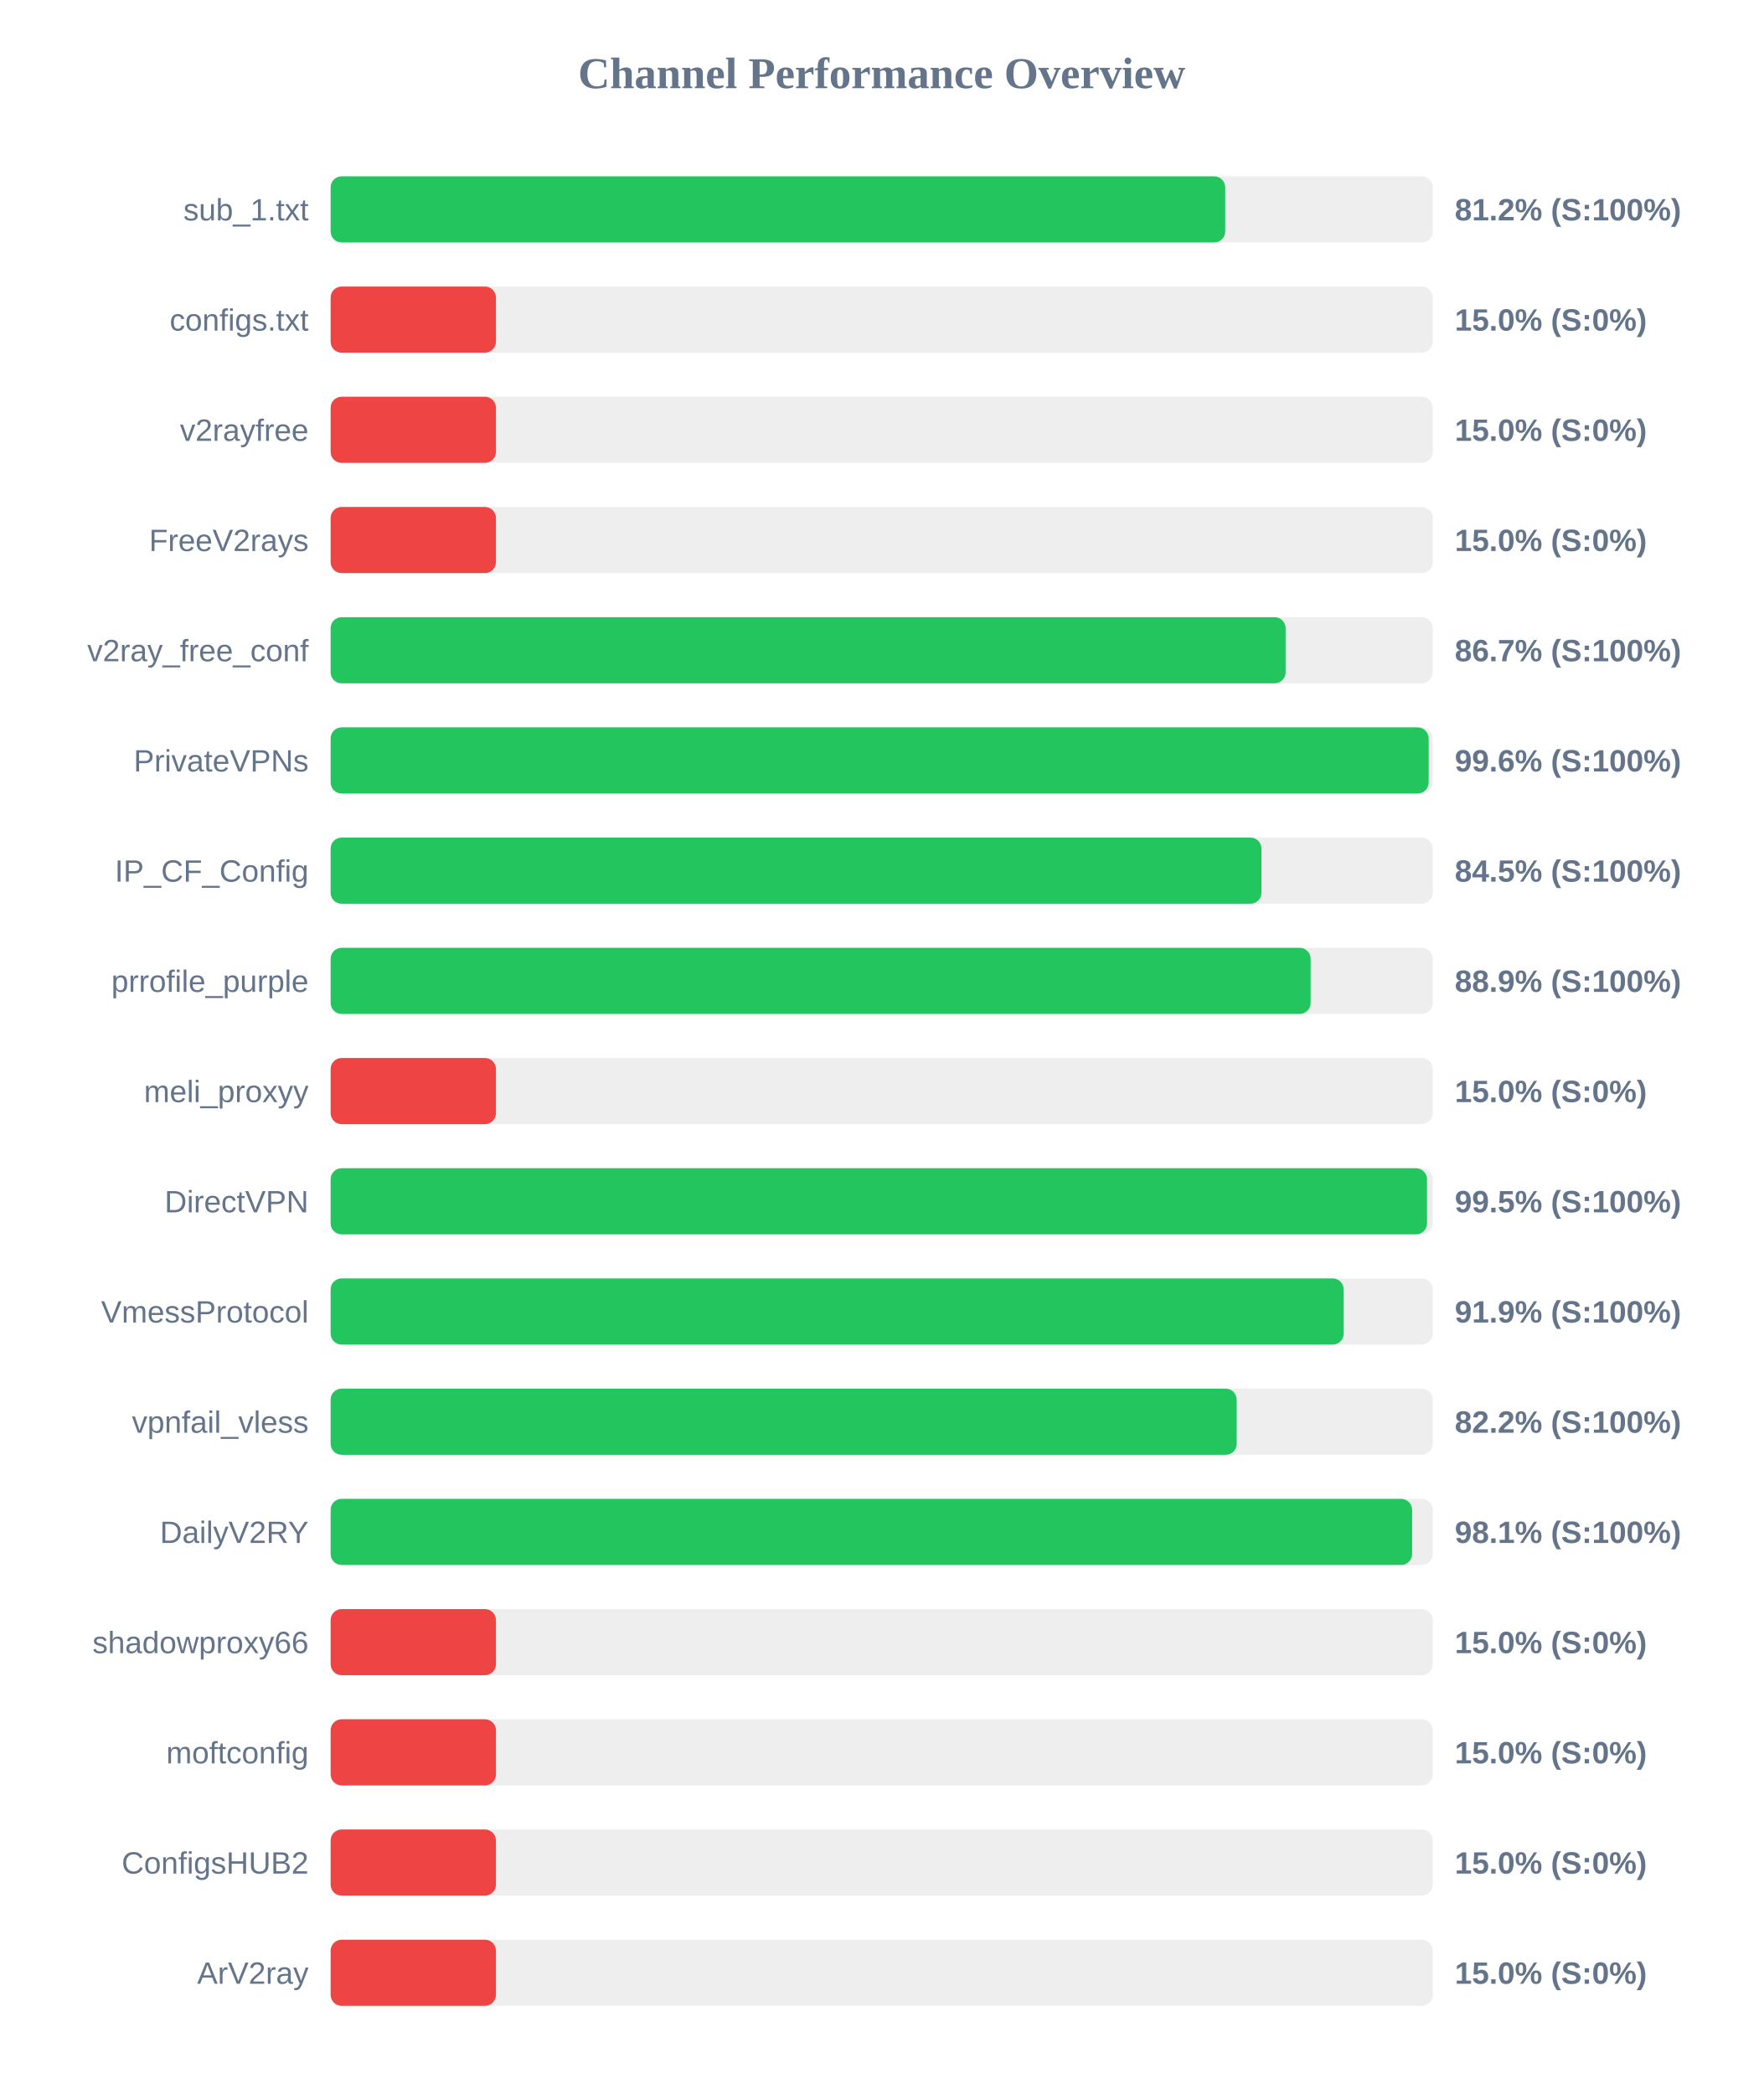
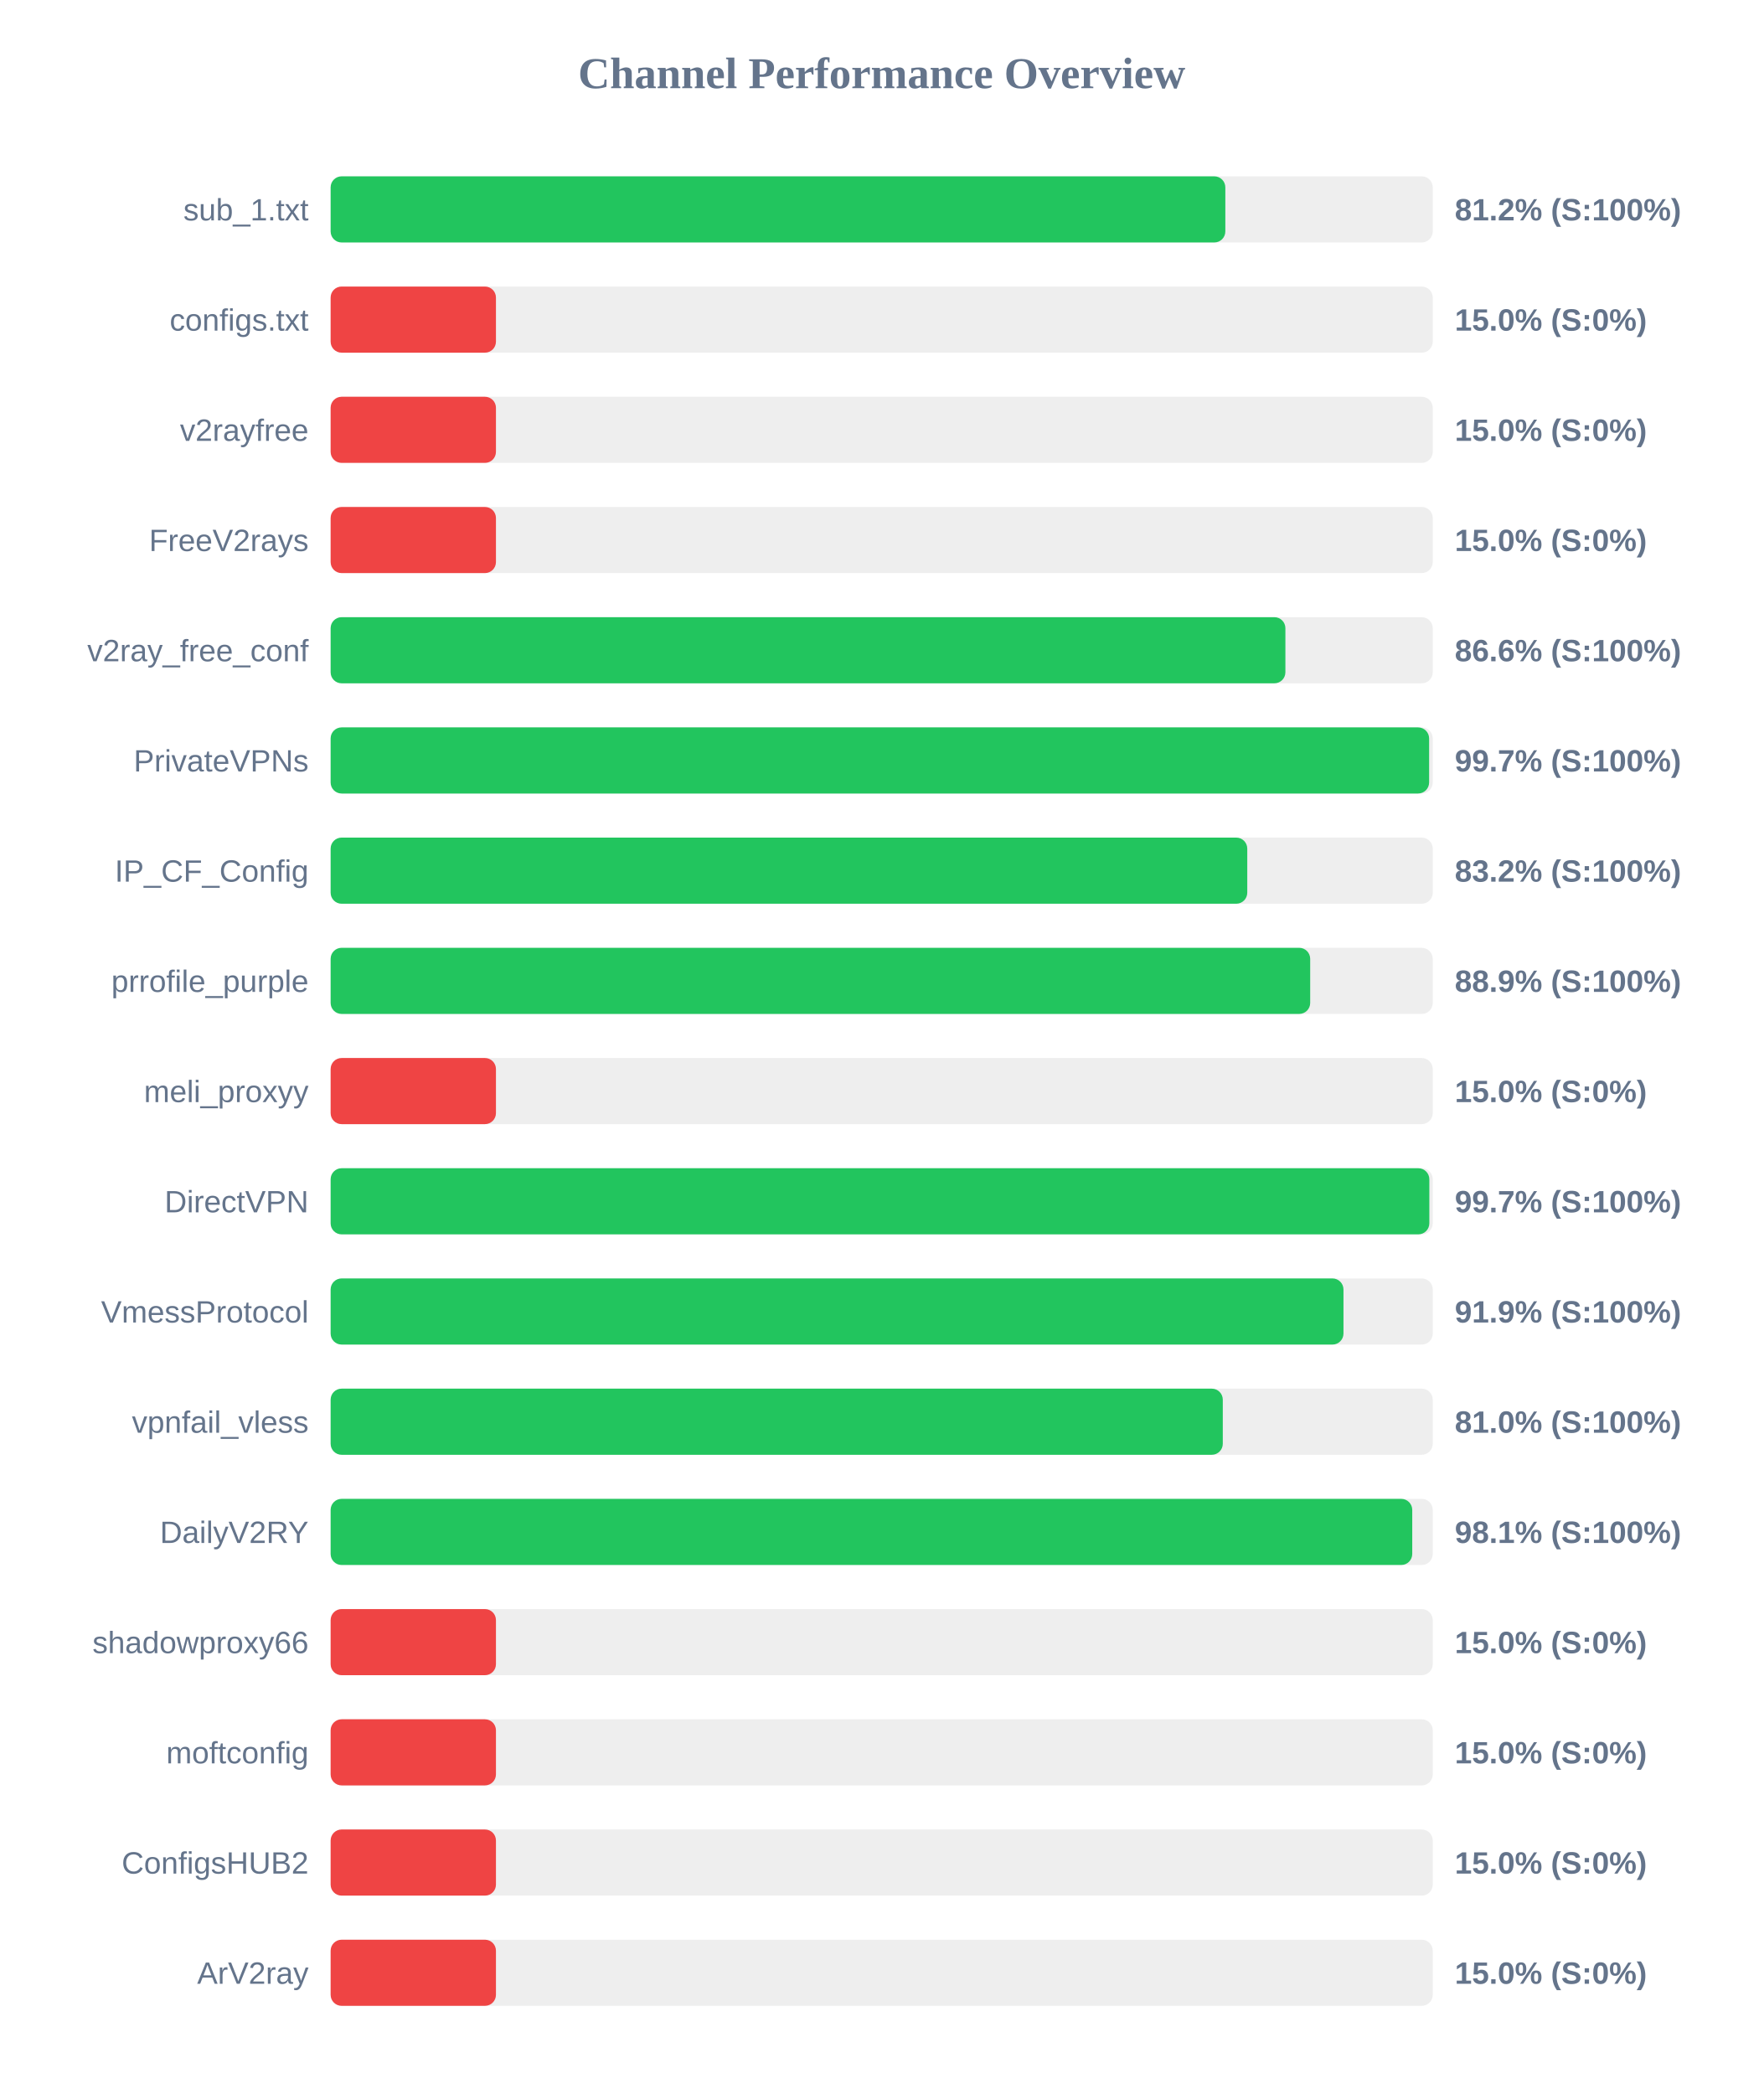
<svg xmlns="http://www.w3.org/2000/svg" width="800" height="950" version="1.1">
  <style>
        .row { font: 14px Arial; fill: #64748b; }
        .score { font: bold 14px Arial; fill: #64748b; }
    </style>
  <text x="400" y="40" text-anchor="middle" font-size="20px" font-weight="bold" fill="#64748b">Channel Performance Overview</text>
  <rect x="150" y="80" width="500" height="30" fill="#eee" rx="5" />
-   <rect x="150" y="80" width="405.85" height="30" fill="#22c55e" rx="5" />
+   <rect x="150" y="80" width="405.9" height="30" fill="#22c55e" rx="5" />
  <text x="140" y="100" text-anchor="end" class="row">sub_1.txt</text>
  <text x="660" y="100" text-anchor="start" class="score">81.2% (S:100%)</text>
  <rect x="150" y="130" width="500" height="30" fill="#eee" rx="5" />
  <rect x="150" y="130" width="75.0" height="30" fill="#ef4444" rx="5" />
  <text x="140" y="150" text-anchor="end" class="row">configs.txt</text>
  <text x="660" y="150" text-anchor="start" class="score">15.0% (S:0%)</text>
  <rect x="150" y="180" width="500" height="30" fill="#eee" rx="5" />
  <rect x="150" y="180" width="75.0" height="30" fill="#ef4444" rx="5" />
  <text x="140" y="200" text-anchor="end" class="row">v2rayfree</text>
  <text x="660" y="200" text-anchor="start" class="score">15.0% (S:0%)</text>
  <rect x="150" y="230" width="500" height="30" fill="#eee" rx="5" />
  <rect x="150" y="230" width="75.0" height="30" fill="#ef4444" rx="5" />
  <text x="140" y="250" text-anchor="end" class="row">FreeV2rays</text>
  <text x="660" y="250" text-anchor="start" class="score">15.0% (S:0%)</text>
  <rect x="150" y="280" width="500" height="30" fill="#eee" rx="5" />
-   <rect x="150" y="280" width="433.25" height="30" fill="#22c55e" rx="5" />
+   <rect x="150" y="280" width="433.15" height="30" fill="#22c55e" rx="5" />
  <text x="140" y="300" text-anchor="end" class="row">v2ray_free_conf</text>
-   <text x="660" y="300" text-anchor="start" class="score">86.7% (S:100%)</text>
+   <text x="660" y="300" text-anchor="start" class="score">86.6% (S:100%)</text>
  <rect x="150" y="330" width="500" height="30" fill="#eee" rx="5" />
-   <rect x="150" y="330" width="498.15" height="30" fill="#22c55e" rx="5" />
+   <rect x="150" y="330" width="498.35" height="30" fill="#22c55e" rx="5" />
  <text x="140" y="350" text-anchor="end" class="row">PrivateVPNs</text>
-   <text x="660" y="350" text-anchor="start" class="score">99.6% (S:100%)</text>
+   <text x="660" y="350" text-anchor="start" class="score">99.7% (S:100%)</text>
  <rect x="150" y="380" width="500" height="30" fill="#eee" rx="5" />
-   <rect x="150" y="380" width="422.3" height="30" fill="#22c55e" rx="5" />
+   <rect x="150" y="380" width="415.85" height="30" fill="#22c55e" rx="5" />
  <text x="140" y="400" text-anchor="end" class="row">IP_CF_Config</text>
-   <text x="660" y="400" text-anchor="start" class="score">84.5% (S:100%)</text>
+   <text x="660" y="400" text-anchor="start" class="score">83.2% (S:100%)</text>
  <rect x="150" y="430" width="500" height="30" fill="#eee" rx="5" />
-   <rect x="150" y="430" width="444.6" height="30" fill="#22c55e" rx="5" />
+   <rect x="150" y="430" width="444.4" height="30" fill="#22c55e" rx="5" />
  <text x="140" y="450" text-anchor="end" class="row">prrofile_purple</text>
  <text x="660" y="450" text-anchor="start" class="score">88.9% (S:100%)</text>
  <rect x="150" y="480" width="500" height="30" fill="#eee" rx="5" />
  <rect x="150" y="480" width="75.0" height="30" fill="#ef4444" rx="5" />
  <text x="140" y="500" text-anchor="end" class="row">meli_proxyy</text>
  <text x="660" y="500" text-anchor="start" class="score">15.0% (S:0%)</text>
  <rect x="150" y="530" width="500" height="30" fill="#eee" rx="5" />
-   <rect x="150" y="530" width="497.4" height="30" fill="#22c55e" rx="5" />
+   <rect x="150" y="530" width="498.45" height="30" fill="#22c55e" rx="5" />
  <text x="140" y="550" text-anchor="end" class="row">DirectVPN</text>
-   <text x="660" y="550" text-anchor="start" class="score">99.5% (S:100%)</text>
+   <text x="660" y="550" text-anchor="start" class="score">99.7% (S:100%)</text>
  <rect x="150" y="580" width="500" height="30" fill="#eee" rx="5" />
-   <rect x="150" y="580" width="459.6" height="30" fill="#22c55e" rx="5" />
+   <rect x="150" y="580" width="459.5" height="30" fill="#22c55e" rx="5" />
  <text x="140" y="600" text-anchor="end" class="row">VmessProtocol</text>
  <text x="660" y="600" text-anchor="start" class="score">91.9% (S:100%)</text>
  <rect x="150" y="630" width="500" height="30" fill="#eee" rx="5" />
-   <rect x="150" y="630" width="411.05" height="30" fill="#22c55e" rx="5" />
+   <rect x="150" y="630" width="404.75" height="30" fill="#22c55e" rx="5" />
  <text x="140" y="650" text-anchor="end" class="row">vpnfail_vless</text>
-   <text x="660" y="650" text-anchor="start" class="score">82.2% (S:100%)</text>
+   <text x="660" y="650" text-anchor="start" class="score">81.0% (S:100%)</text>
  <rect x="150" y="680" width="500" height="30" fill="#eee" rx="5" />
-   <rect x="150" y="680" width="490.65" height="30" fill="#22c55e" rx="5" />
+   <rect x="150" y="680" width="490.7" height="30" fill="#22c55e" rx="5" />
  <text x="140" y="700" text-anchor="end" class="row">DailyV2RY</text>
  <text x="660" y="700" text-anchor="start" class="score">98.1% (S:100%)</text>
  <rect x="150" y="730" width="500" height="30" fill="#eee" rx="5" />
  <rect x="150" y="730" width="75.0" height="30" fill="#ef4444" rx="5" />
  <text x="140" y="750" text-anchor="end" class="row">shadowproxy66</text>
  <text x="660" y="750" text-anchor="start" class="score">15.0% (S:0%)</text>
  <rect x="150" y="780" width="500" height="30" fill="#eee" rx="5" />
  <rect x="150" y="780" width="75.0" height="30" fill="#ef4444" rx="5" />
  <text x="140" y="800" text-anchor="end" class="row">moftconfig</text>
  <text x="660" y="800" text-anchor="start" class="score">15.0% (S:0%)</text>
  <rect x="150" y="830" width="500" height="30" fill="#eee" rx="5" />
  <rect x="150" y="830" width="75.0" height="30" fill="#ef4444" rx="5" />
  <text x="140" y="850" text-anchor="end" class="row">ConfigsHUB2</text>
  <text x="660" y="850" text-anchor="start" class="score">15.0% (S:0%)</text>
  <rect x="150" y="880" width="500" height="30" fill="#eee" rx="5" />
  <rect x="150" y="880" width="75.0" height="30" fill="#ef4444" rx="5" />
  <text x="140" y="900" text-anchor="end" class="row">ArV2ray</text>
  <text x="660" y="900" text-anchor="start" class="score">15.0% (S:0%)</text>
</svg>
